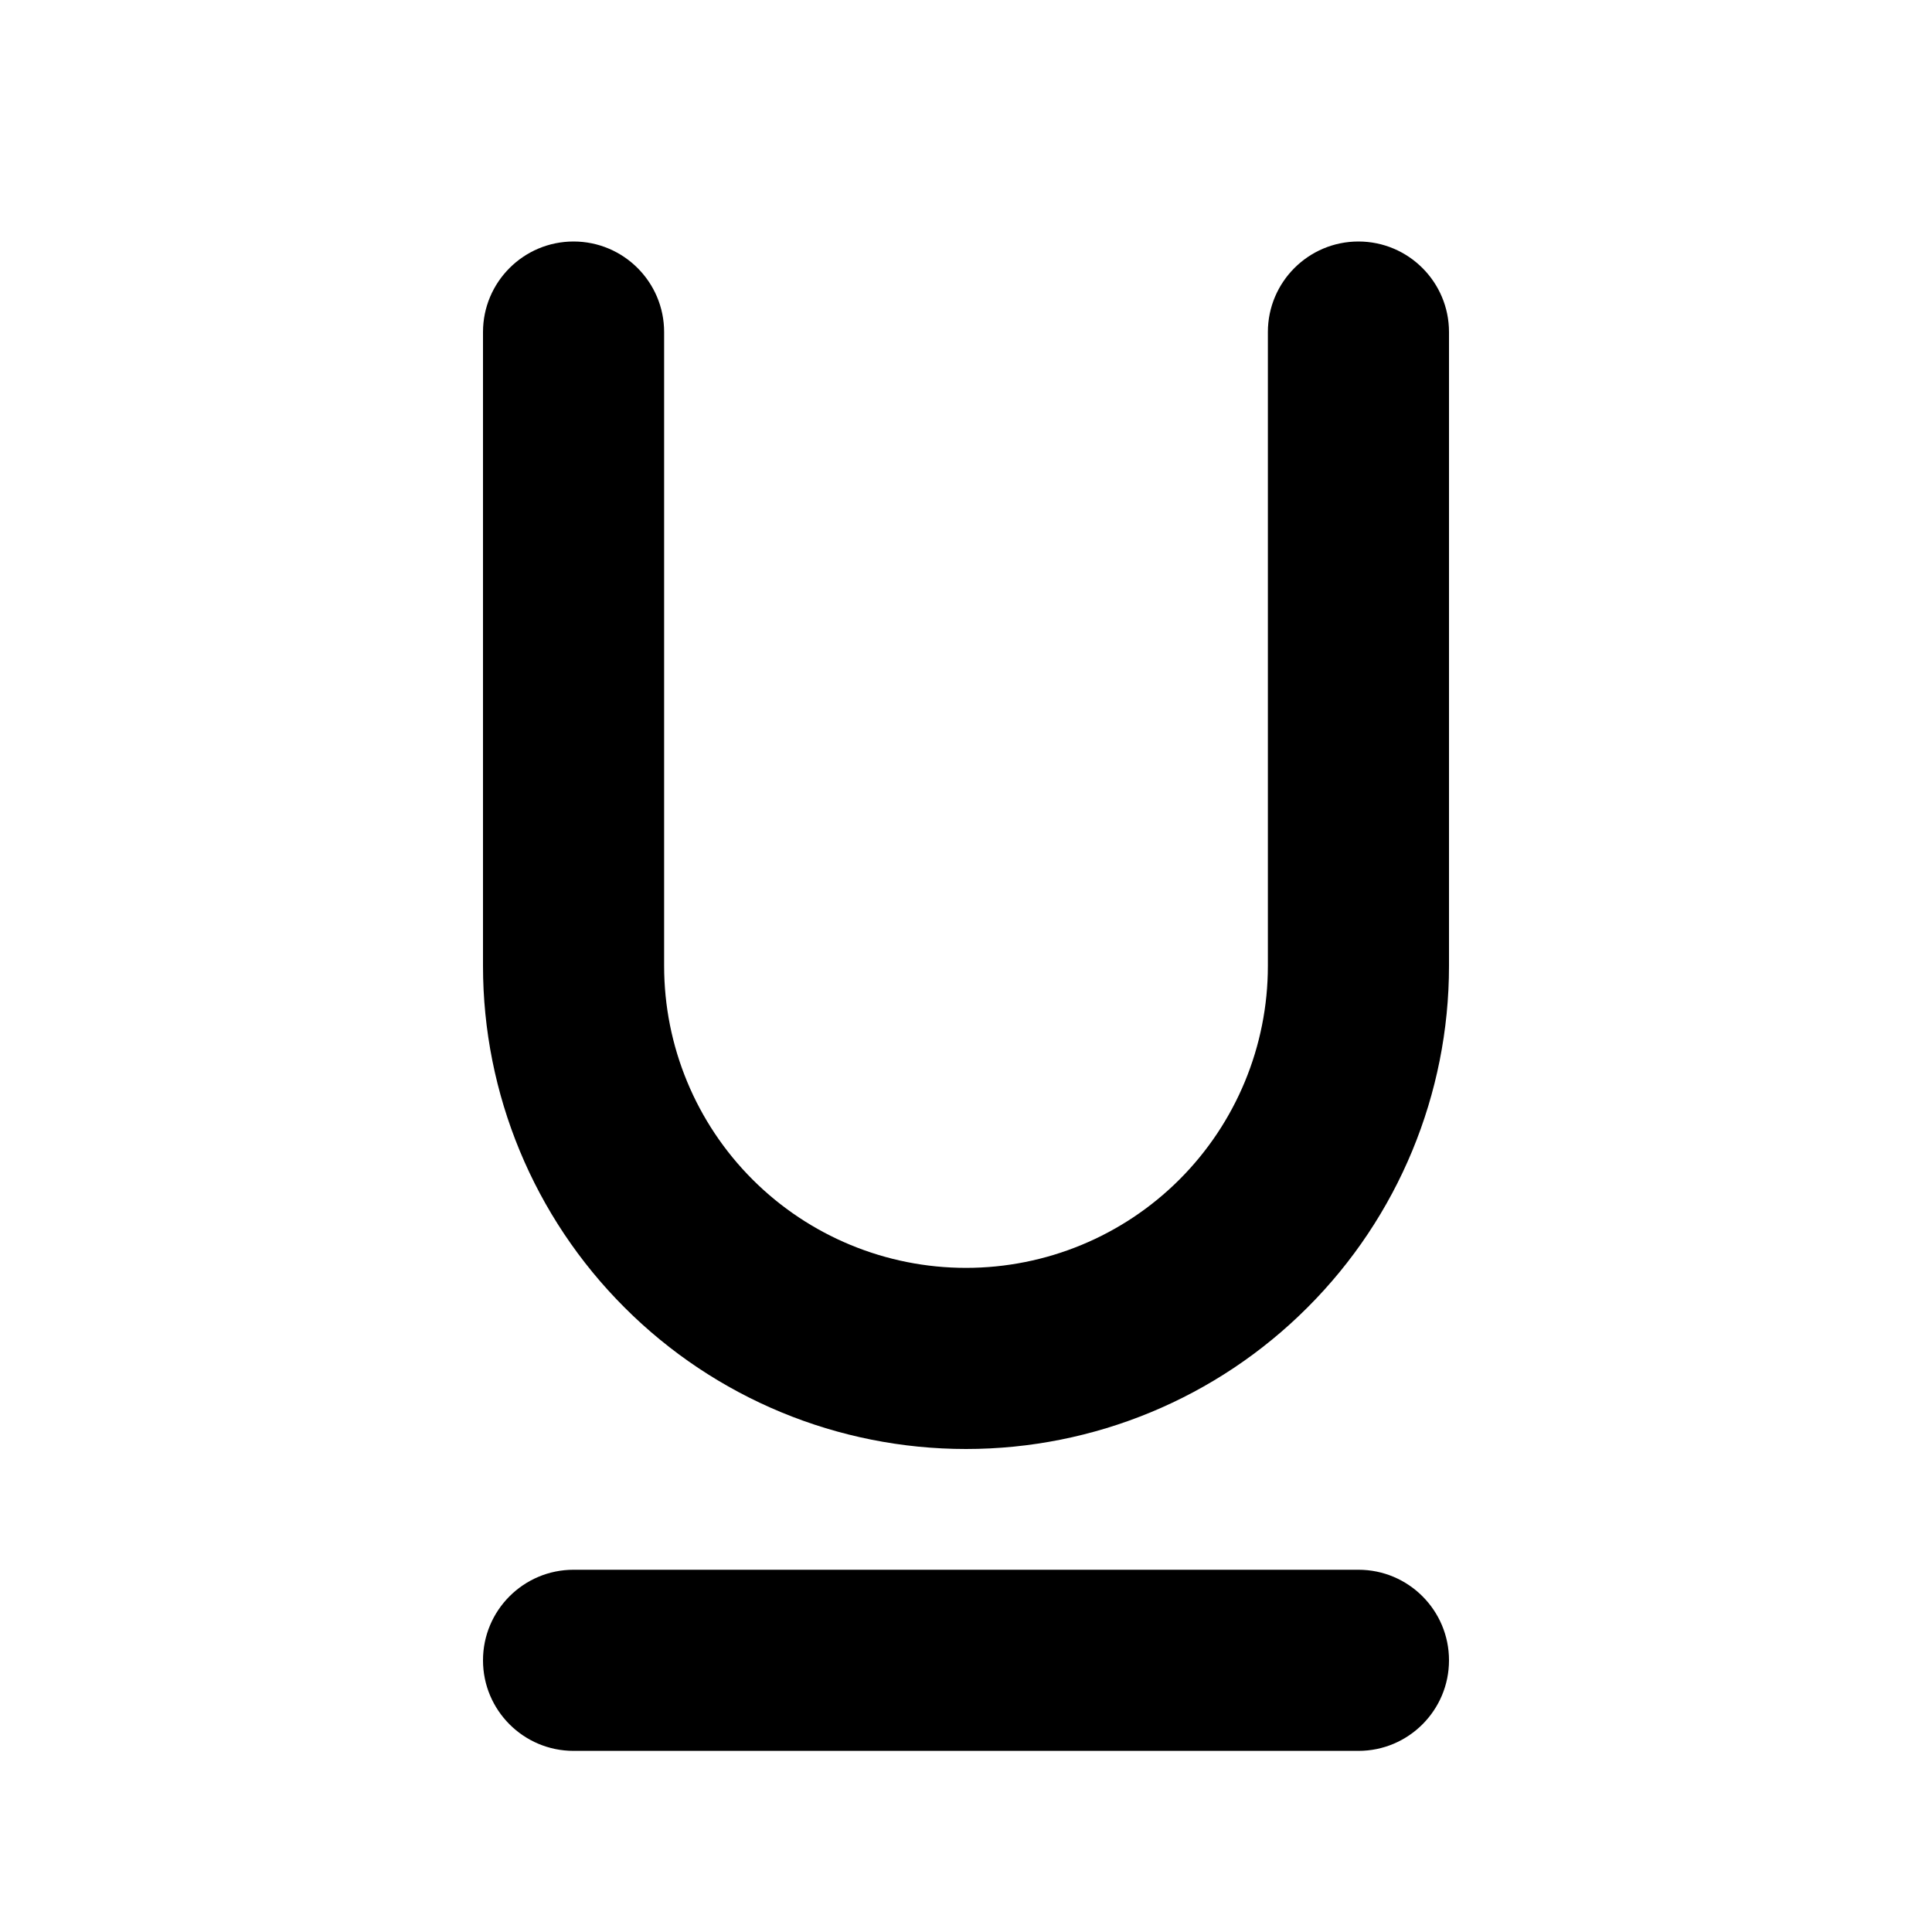
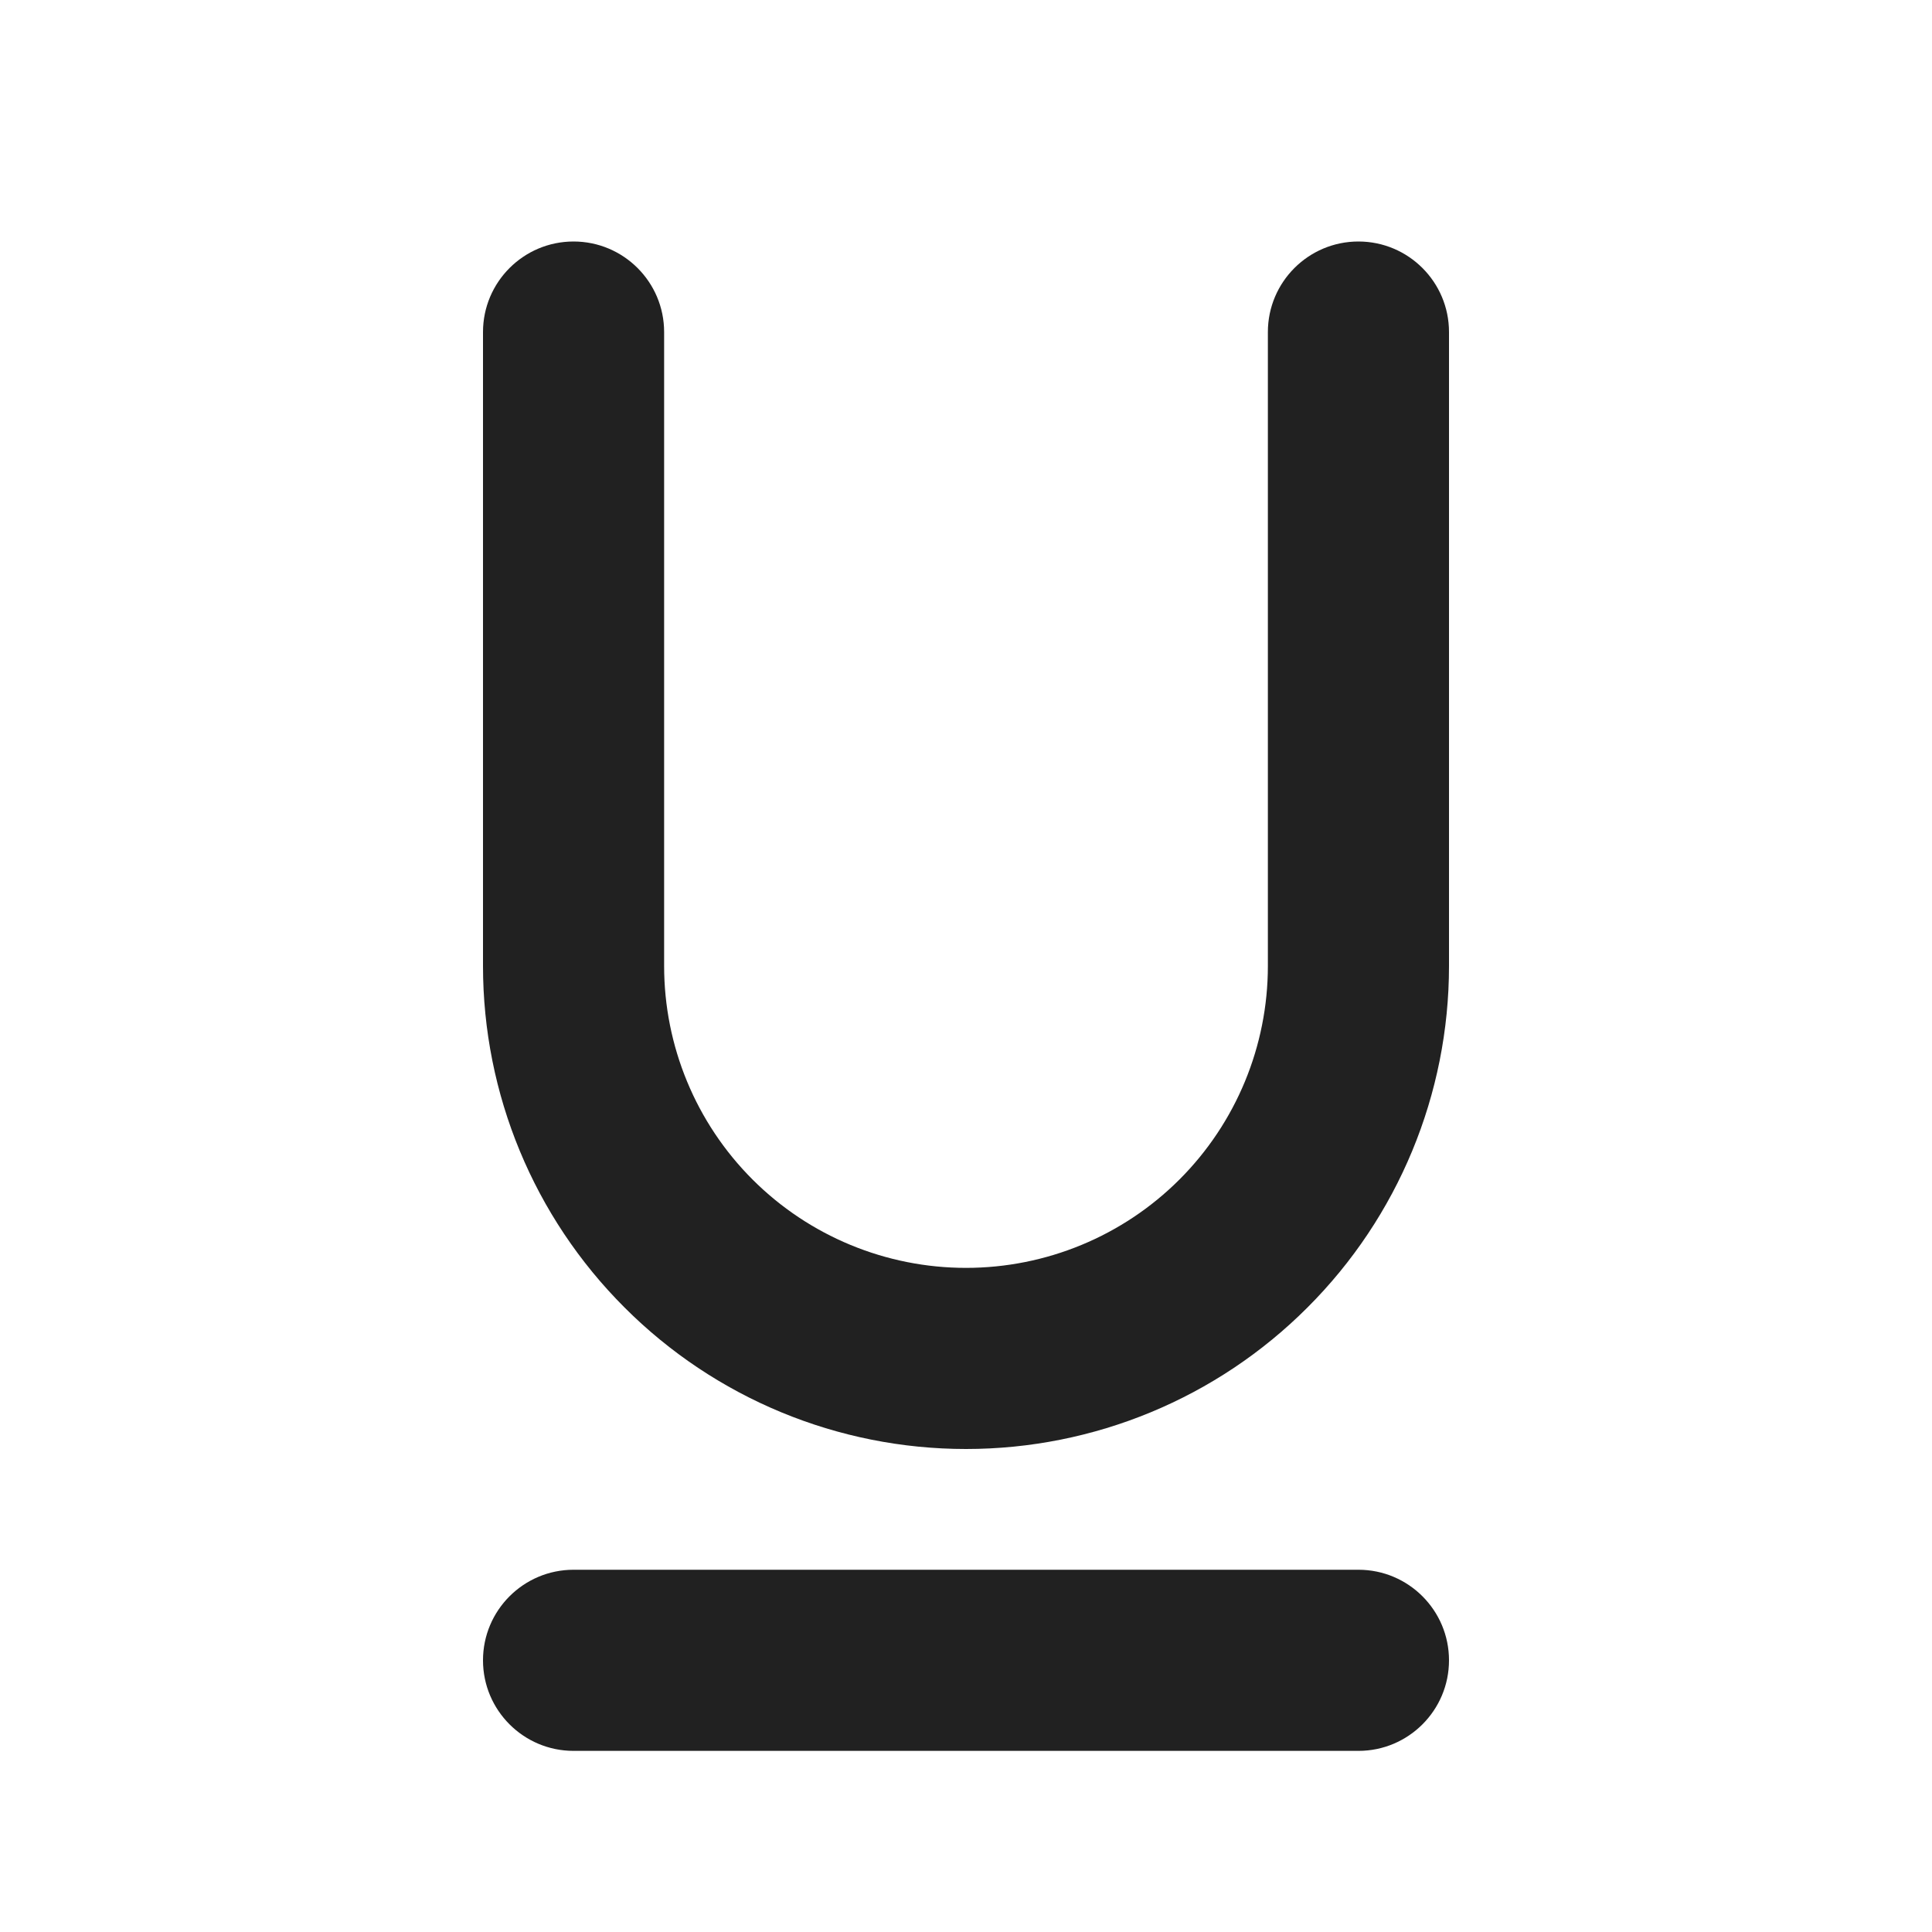
- <svg xmlns="http://www.w3.org/2000/svg" width="16" height="16" viewBox="0 0 16 16">
-   <path d="M4 13.75C4 13.336 4.336 13 4.75 13H11.25C11.664 13 12 13.336 12 13.75C12 14.164 11.664 14.5 11.25 14.5H4.75C4.336 14.5 4 14.164 4 13.75Z" />
-   <path d="M4.75 2C5.164 2 5.5 2.336 5.5 2.75V8C5.5 8.663 5.763 9.299 6.232 9.768C6.701 10.237 7.337 10.5 8 10.5C8.663 10.5 9.299 10.237 9.768 9.768C10.237 9.299 10.5 8.663 10.5 8V2.75C10.5 2.336 10.836 2 11.25 2C11.664 2 12 2.336 12 2.75V8C12 9.061 11.579 10.078 10.828 10.828C10.078 11.579 9.061 12 8 12C6.939 12 5.922 11.579 5.172 10.828C4.421 10.078 4 9.061 4 8V2.75C4 2.336 4.336 2 4.75 2Z" />
+ <svg xmlns="http://www.w3.org/2000/svg" width="16" height="16" viewBox="0 0 16 16" fill="none">
+   <path d="M4 13.75C4 13.336 4.336 13 4.75 13H11.25C11.664 13 12 13.336 12 13.75C12 14.164 11.664 14.5 11.25 14.5H4.75C4.336 14.5 4 14.164 4 13.75ZM4.75 2C5.164 2 5.5 2.336 5.5 2.75V8C5.5 8.663 5.763 9.299 6.232 9.768C6.701 10.237 7.337 10.5 8 10.5C8.663 10.5 9.299 10.237 9.768 9.768C10.237 9.299 10.5 8.663 10.5 8V2.75C10.5 2.336 10.836 2 11.25 2C11.664 2 12 2.336 12 2.75V8C12 9.061 11.579 10.078 10.828 10.828C10.078 11.579 9.061 12 8 12C6.939 12 5.922 11.579 5.172 10.828C4.421 10.078 4 9.061 4 8V2.75C4 2.336 4.336 2 4.75 2Z" fill="#212121" />
</svg>
